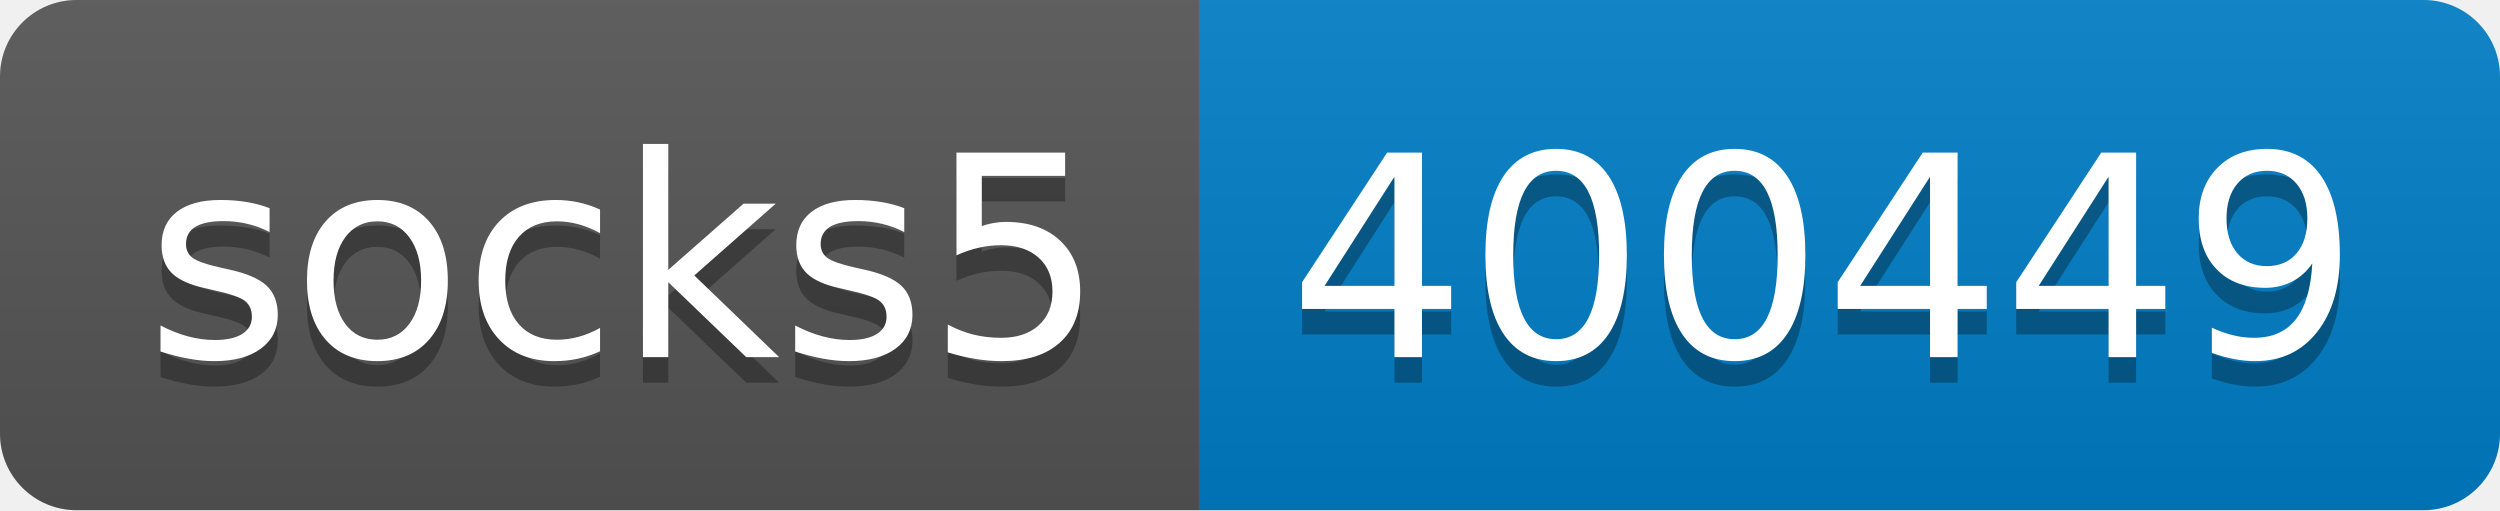
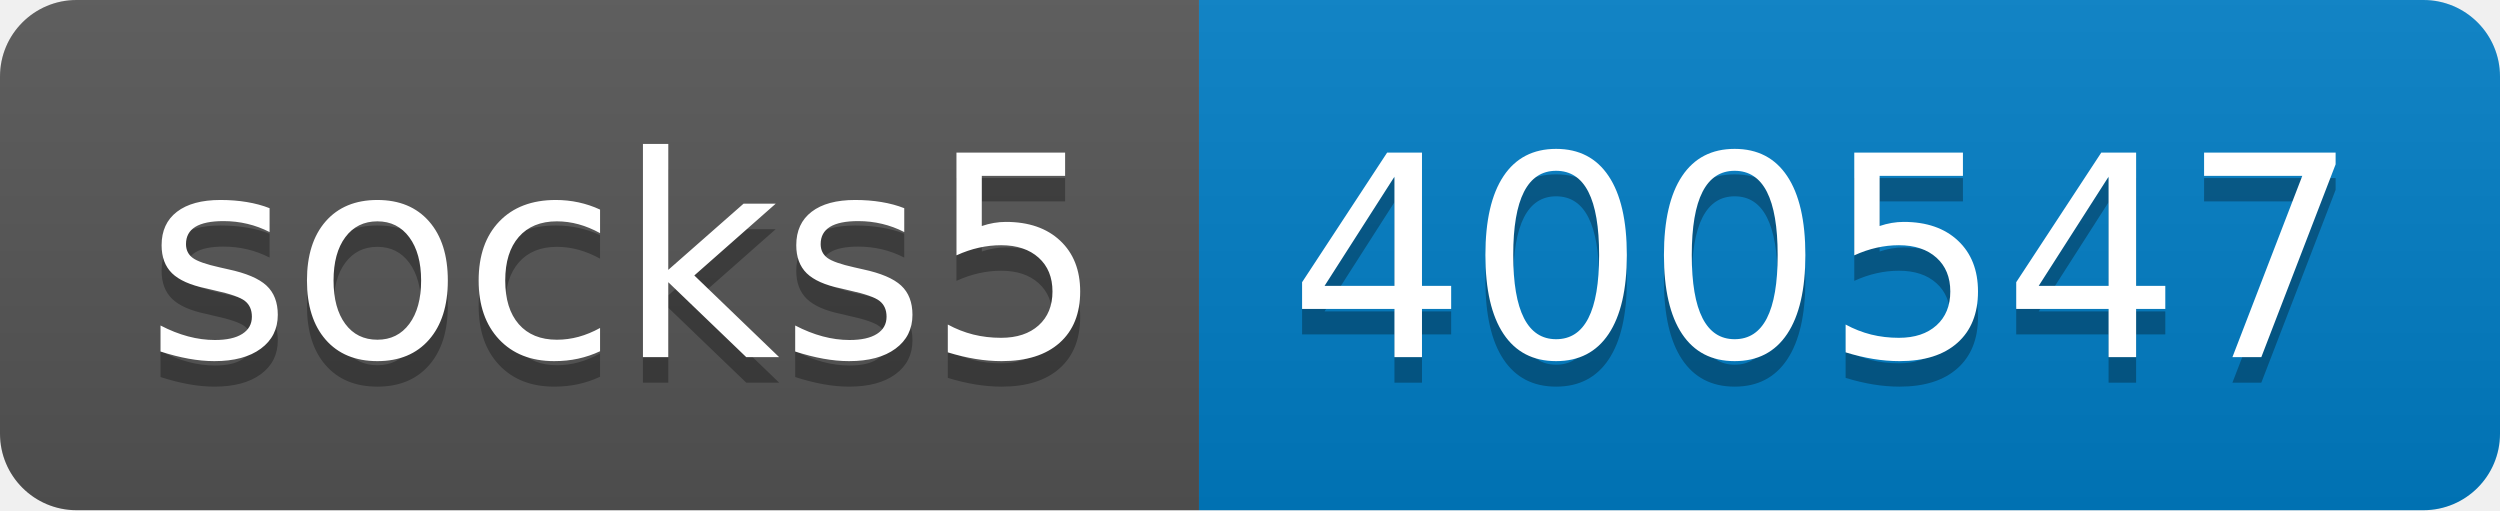
- <svg xmlns="http://www.w3.org/2000/svg" width="98" height="20" role="img" aria-label="socks5: 400449">
+ <svg xmlns="http://www.w3.org/2000/svg" width="98" height="20" role="img" aria-label="socks5: 400547">
  <linearGradient id="s" x2="0" y2="100%">
    <stop offset="0" stop-color="#bbb" stop-opacity=".1" />
    <stop offset="1" stop-opacity=".1" />
  </linearGradient>
  <clipPath id="r">
    <rect width="98" height="20" rx="3" fill="#fff" />
  </clipPath>
  <g clip-path="url(#r)">
    <rect width="47" height="20" fill="#555" />
    <rect x="47" width="51" height="20" fill="#007ec6" />
    <rect width="98" height="20" fill="url(#s)" />
  </g>
  <g fill="#fff" text-anchor="middle" font-family="Verdana,Geneva,DejaVu Sans,sans-serif" text-rendering="geometricPrecision" font-size="110">
    <text aria-hidden="true" x="245" y="150" fill="#010101" fill-opacity=".3" transform="scale(.1)" textLength="370">socks5</text>
    <text x="245" y="140" transform="scale(.1)" fill="#fff" textLength="370">socks5</text>
-     <text aria-hidden="true" x="715" y="150" fill="#010101" fill-opacity=".3" transform="scale(.1)" textLength="410">400449</text>
-     <text x="715" y="140" transform="scale(.1)" fill="#fff" textLength="410">400449</text>
+     <text aria-hidden="true" x="715" y="150" fill="#010101" fill-opacity=".3" transform="scale(.1)" textLength="410">400547</text>
+     <text x="715" y="140" transform="scale(.1)" fill="#fff" textLength="410">400547</text>
  </g>
</svg>
